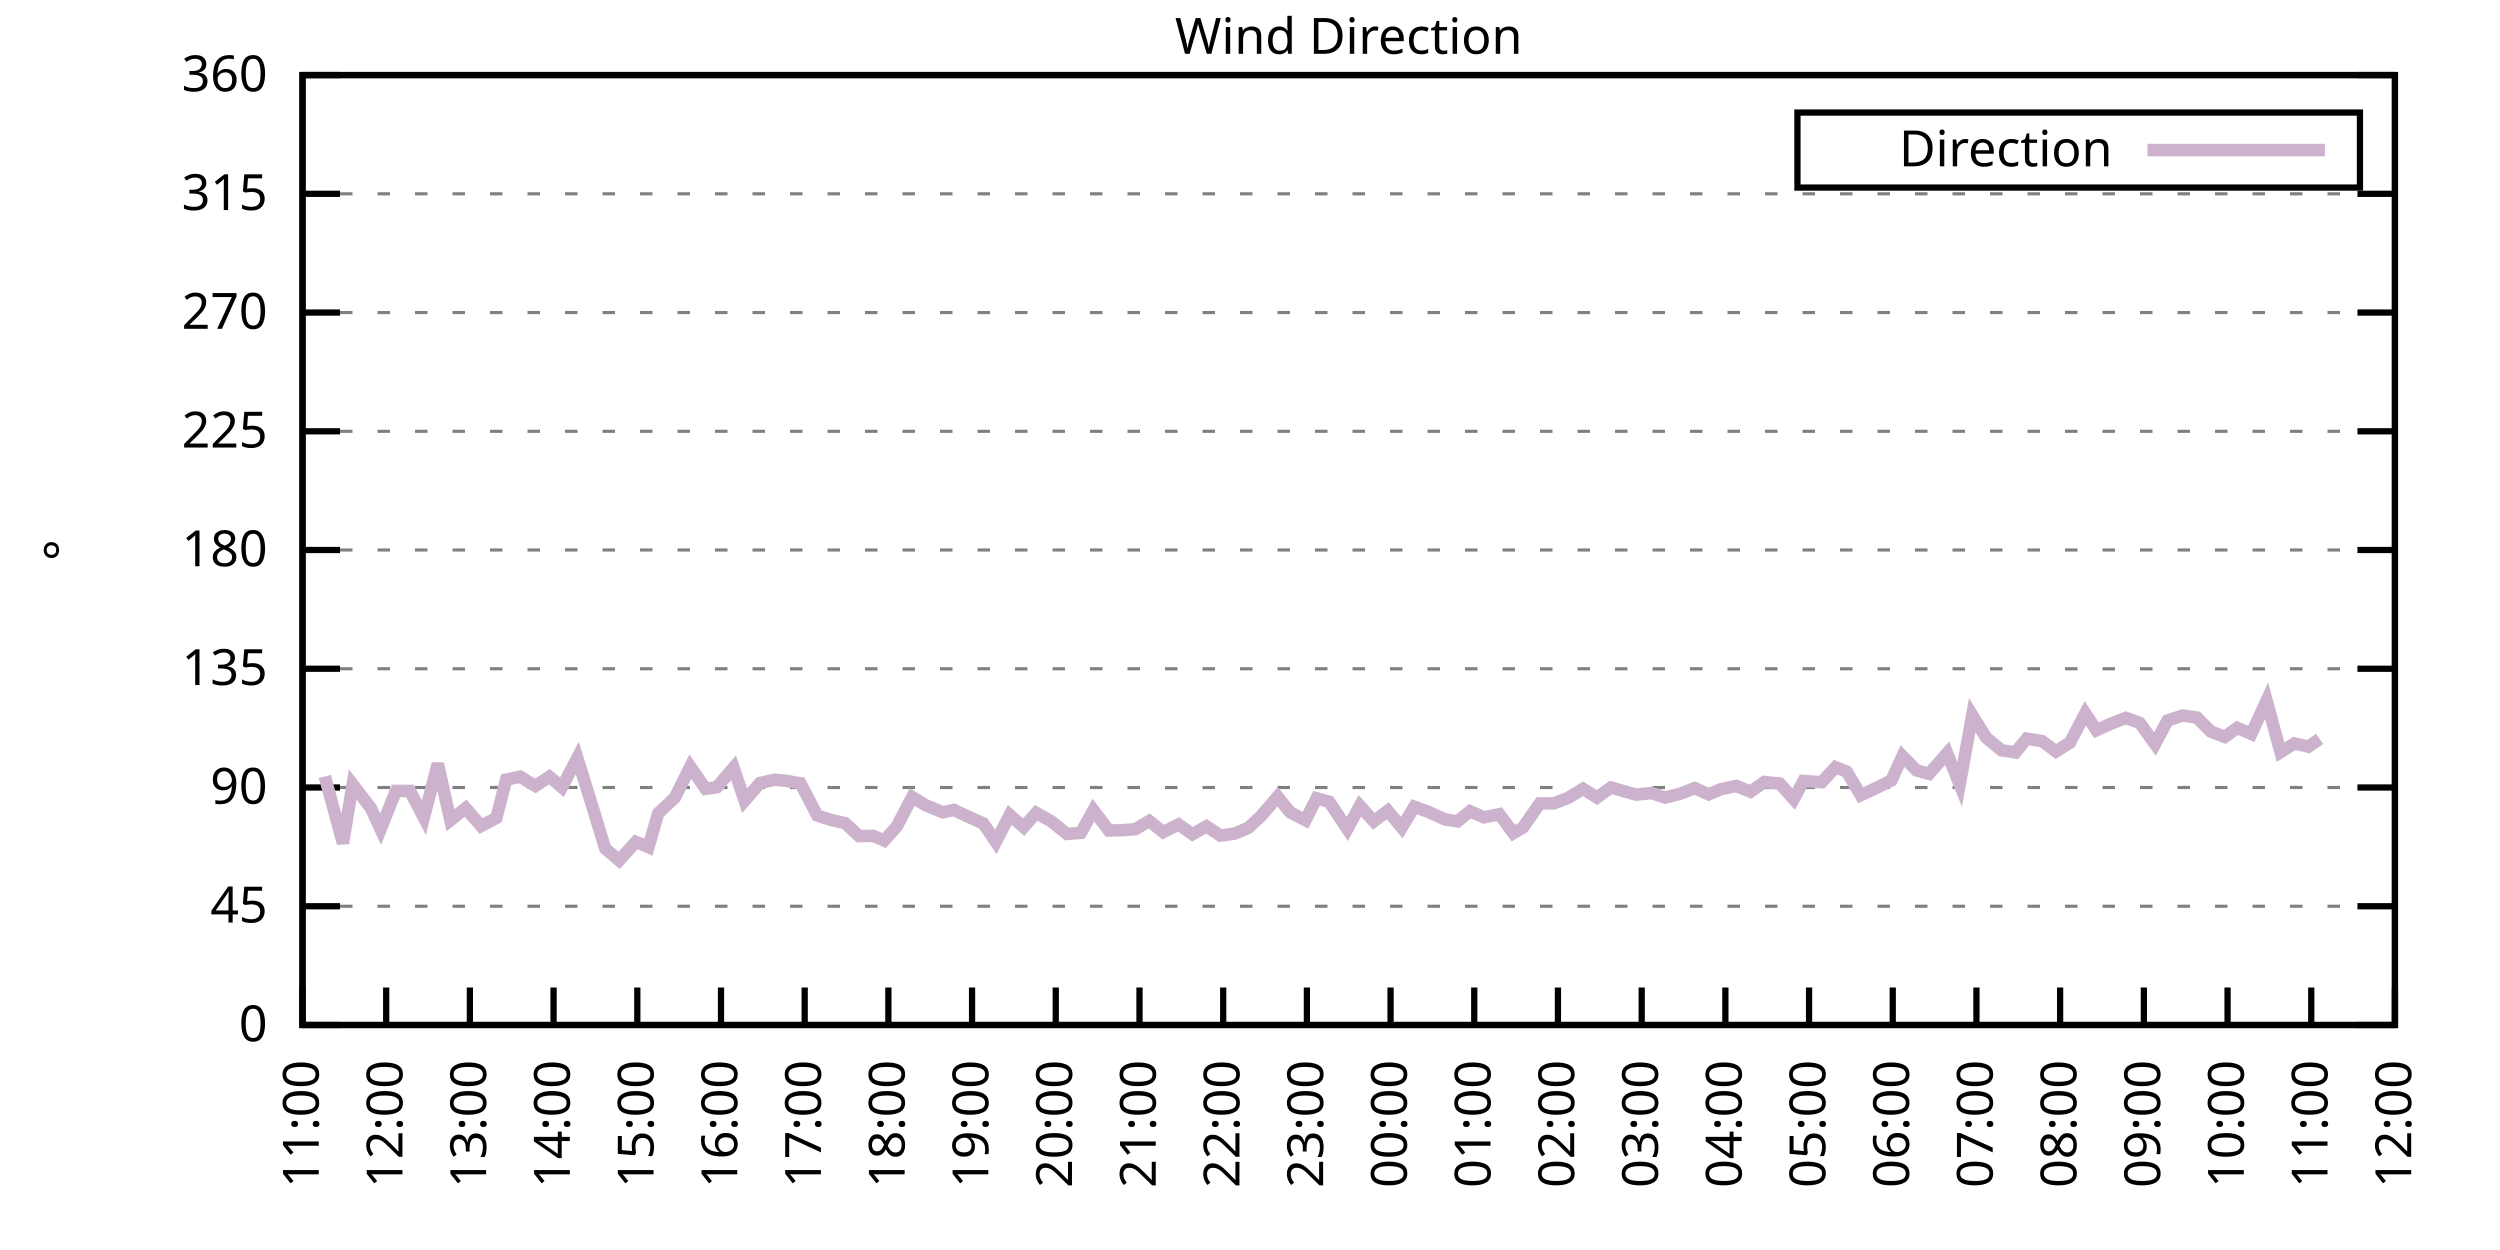
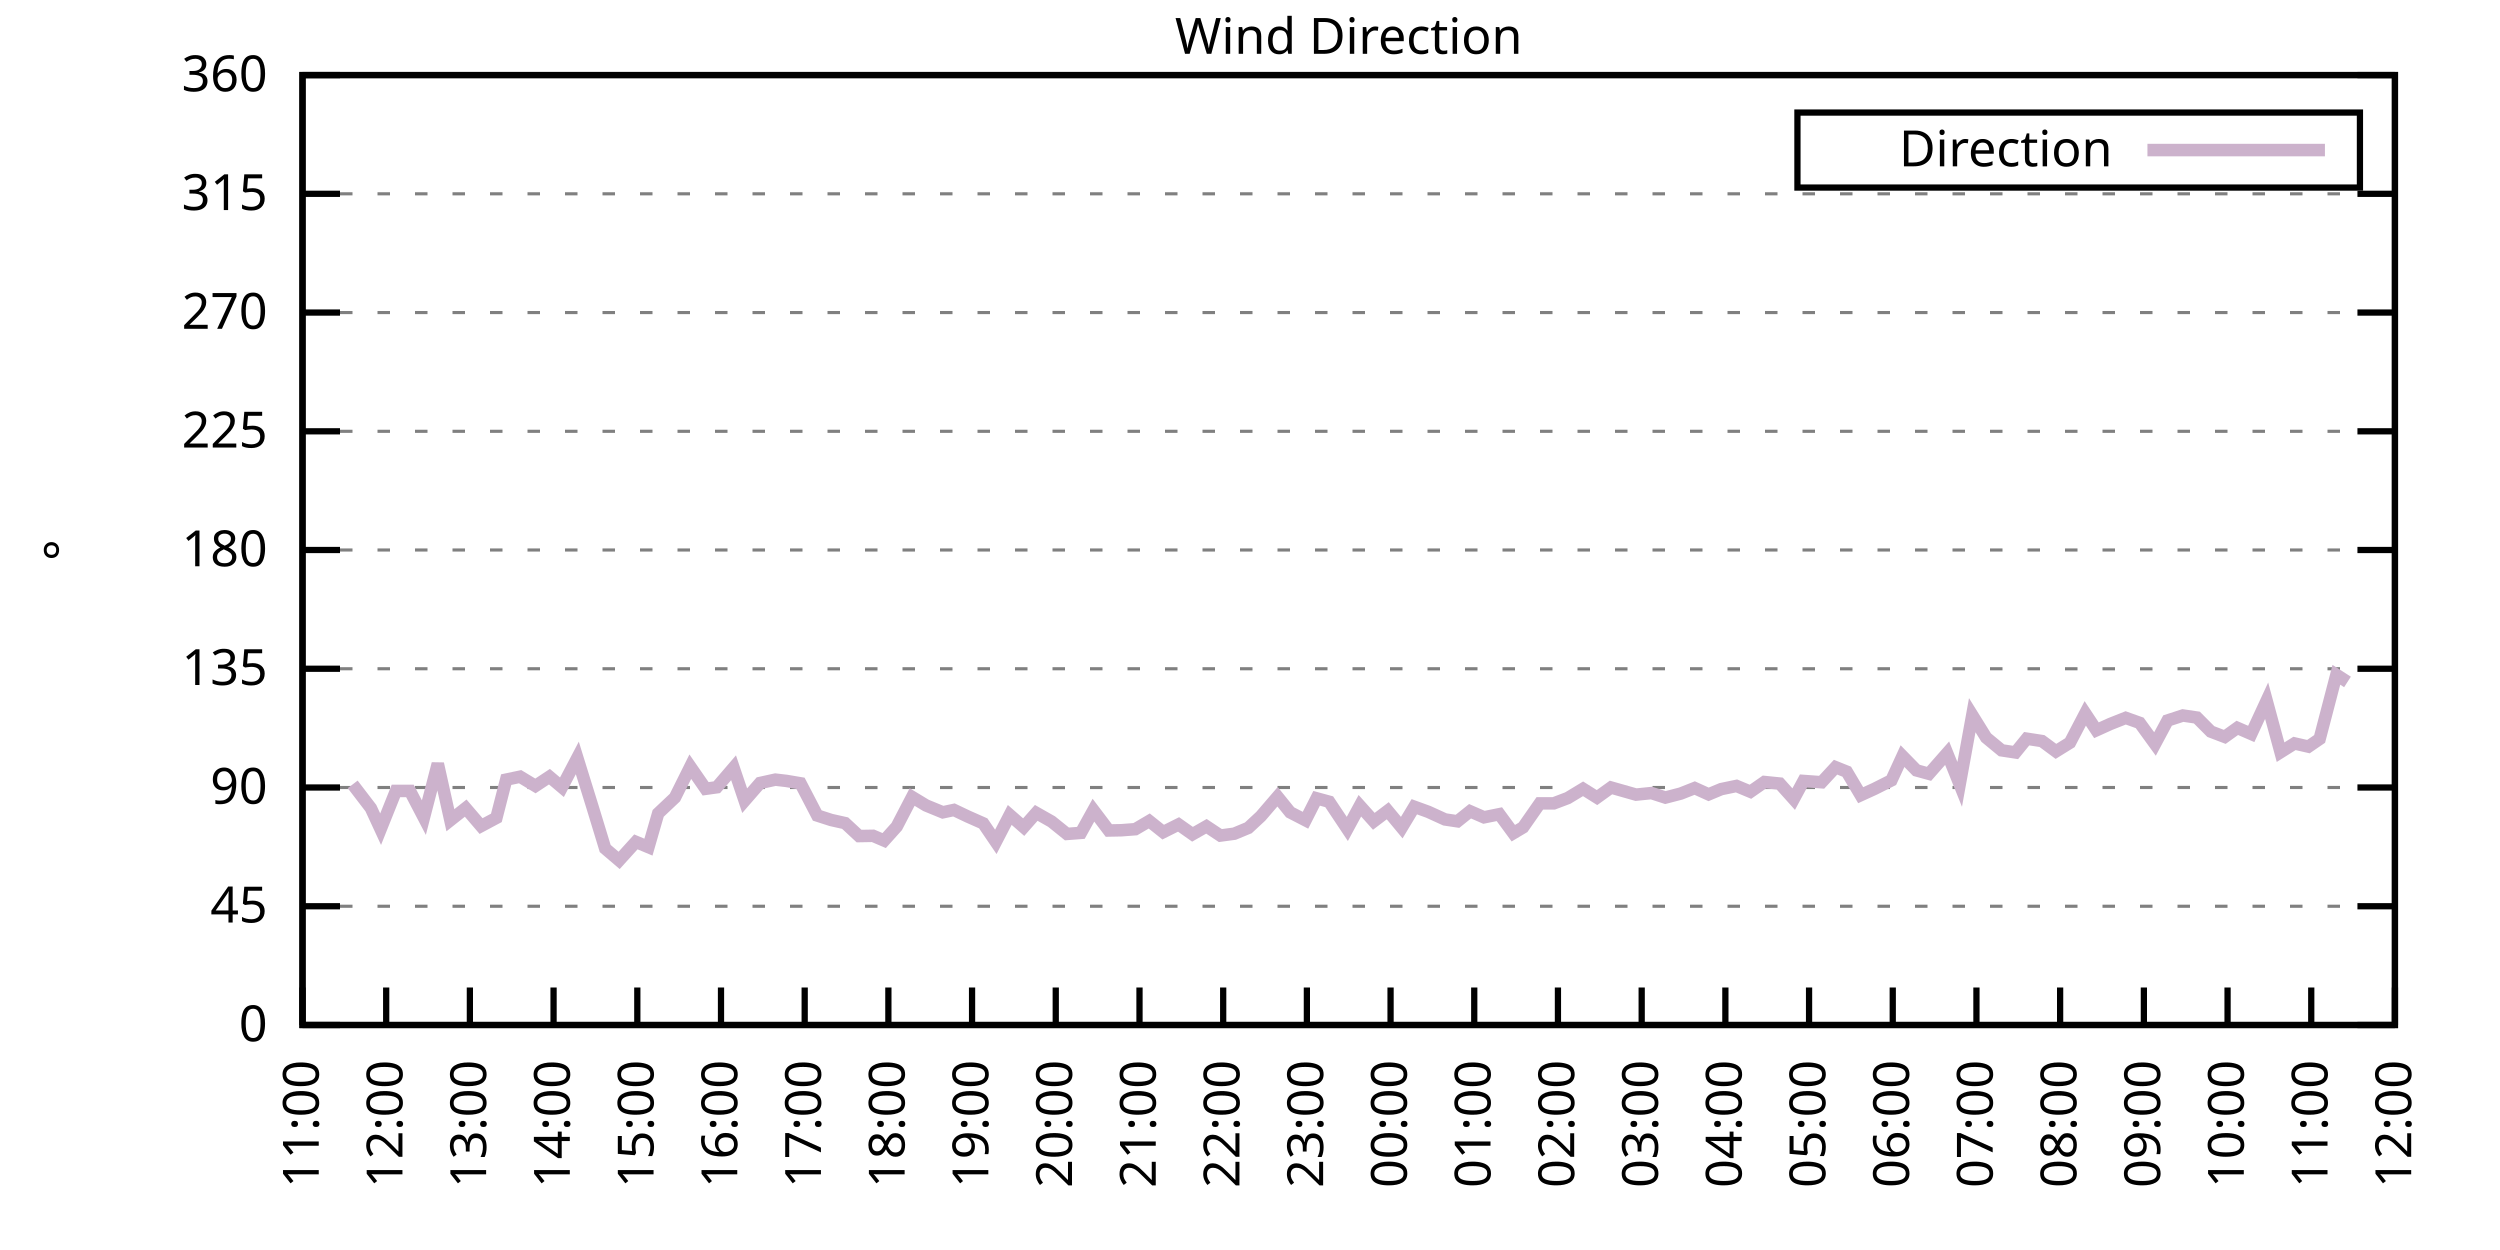
<svg xmlns="http://www.w3.org/2000/svg" xmlns:xlink="http://www.w3.org/1999/xlink" width="400" height="200" viewBox="0 0 400 200">
  <g id="gnuplot_canvas">
    <rect x="0" y="0" width="400" height="200" fill="none" />
    <defs>
      <circle id="gpDot" r="0.5" stroke-width="0.5" stroke="currentColor" />
      <path id="gpPt0" stroke-width="0.333" stroke="currentColor" d="M-1,0 h2 M0,-1 v2" />
      <path id="gpPt1" stroke-width="0.333" stroke="currentColor" d="M-1,-1 L1,1 M1,-1 L-1,1" />
      <path id="gpPt2" stroke-width="0.333" stroke="currentColor" d="M-1,0 L1,0 M0,-1 L0,1 M-1,-1 L1,1 M-1,1 L1,-1" />
      <rect id="gpPt3" stroke-width="0.333" stroke="currentColor" x="-1" y="-1" width="2" height="2" />
      <rect id="gpPt4" stroke-width="0.333" stroke="currentColor" fill="currentColor" x="-1" y="-1" width="2" height="2" />
      <circle id="gpPt5" stroke-width="0.333" stroke="currentColor" cx="0" cy="0" r="1" />
      <use xlink:href="#gpPt5" id="gpPt6" fill="currentColor" stroke="none" />
      <path id="gpPt7" stroke-width="0.333" stroke="currentColor" d="M0,-1.33 L-1.33,0.67 L1.33,0.67 z" />
      <use xlink:href="#gpPt7" id="gpPt8" fill="currentColor" stroke="none" />
      <use xlink:href="#gpPt7" id="gpPt9" stroke="currentColor" transform="rotate(180)" />
      <use xlink:href="#gpPt9" id="gpPt10" fill="currentColor" stroke="none" />
      <use xlink:href="#gpPt3" id="gpPt11" stroke="currentColor" transform="rotate(45)" />
      <use xlink:href="#gpPt11" id="gpPt12" fill="currentColor" stroke="none" />
      <path id="gpPt13" stroke-width="0.333" stroke="currentColor" d="M0,1.330 L1.265,0.411 L0.782,-1.067 L-0.782,-1.076 L-1.265,0.411 z" />
      <use xlink:href="#gpPt13" id="gpPt14" fill="currentColor" stroke="none" />
      <filter id="textbox" filterUnits="objectBoundingBox" x="0" y="0" height="1" width="1">
        <feFlood flood-color="white" flood-opacity="1" result="bgnd" />
        <feComposite in="SourceGraphic" in2="bgnd" operator="atop" />
      </filter>
      <filter id="greybox" filterUnits="objectBoundingBox" x="0" y="0" height="1" width="1">
        <feFlood flood-color="lightgrey" flood-opacity="1" result="grey" />
        <feComposite in="SourceGraphic" in2="grey" operator="atop" />
      </filter>
    </defs>
    <g fill="none" color="white" stroke="currentColor" stroke-width="1.00" stroke-linecap="butt" stroke-linejoin="miter">
</g>
    <g fill="none" color="black" stroke="currentColor" stroke-width="1.00" stroke-linecap="butt" stroke-linejoin="miter">
      <g stroke="none" shape-rendering="crispEdges">
        <polygon fill="rgb(255, 255, 255)" points="48.40,164.00 383.18,164.00 383.18,12.02 48.40,12.02 " />
      </g>
    </g>
    <g fill="none" color="black" stroke="currentColor" stroke-width="1.00" stroke-linecap="butt" stroke-linejoin="miter">
</g>
    <g fill="none" color="black" stroke="black" stroke-width="0.50" stroke-linecap="butt" stroke-linejoin="miter">
</g>
    <g fill="none" color="gray" stroke="currentColor" stroke-width="0.50" stroke-linecap="butt" stroke-linejoin="miter">
      <path stroke="gray" stroke-dasharray="2,4" class="gridline" d="M48.40,164.00 L383.19,164.00  " />
    </g>
    <g fill="none" color="gray" stroke="gray" stroke-width="1.00" stroke-linecap="butt" stroke-linejoin="miter">
</g>
    <g fill="none" color="black" stroke="currentColor" stroke-width="1.00" stroke-linecap="butt" stroke-linejoin="miter">
      <path stroke="black" d="M48.40,164.00 L54.40,164.00 M383.19,164.00 L377.19,164.00  " />
      <g transform="translate(42.80,166.60)" stroke="none" fill="black" font-family="Sans" font-size="8.00" text-anchor="end">
        <text>
          <tspan font-family="Sans"> 0</tspan>
        </text>
      </g>
    </g>
    <g fill="none" color="black" stroke="currentColor" stroke-width="1.00" stroke-linecap="butt" stroke-linejoin="miter">
</g>
    <g fill="none" color="black" stroke="black" stroke-width="0.50" stroke-linecap="butt" stroke-linejoin="miter">
</g>
    <g fill="none" color="gray" stroke="currentColor" stroke-width="0.50" stroke-linecap="butt" stroke-linejoin="miter">
      <path stroke="gray" stroke-dasharray="2,4" class="gridline" d="M48.40,145.00 L383.19,145.00  " />
    </g>
    <g fill="none" color="gray" stroke="gray" stroke-width="1.00" stroke-linecap="butt" stroke-linejoin="miter">
</g>
    <g fill="none" color="black" stroke="currentColor" stroke-width="1.00" stroke-linecap="butt" stroke-linejoin="miter">
      <path stroke="black" d="M48.40,145.00 L54.40,145.00 M383.19,145.00 L377.19,145.00  " />
      <g transform="translate(42.80,147.60)" stroke="none" fill="black" font-family="Sans" font-size="8.00" text-anchor="end">
        <text>
          <tspan font-family="Sans"> 45</tspan>
        </text>
      </g>
    </g>
    <g fill="none" color="black" stroke="currentColor" stroke-width="1.00" stroke-linecap="butt" stroke-linejoin="miter">
</g>
    <g fill="none" color="black" stroke="black" stroke-width="0.50" stroke-linecap="butt" stroke-linejoin="miter">
</g>
    <g fill="none" color="gray" stroke="currentColor" stroke-width="0.50" stroke-linecap="butt" stroke-linejoin="miter">
      <path stroke="gray" stroke-dasharray="2,4" class="gridline" d="M48.40,126.00 L383.19,126.00  " />
    </g>
    <g fill="none" color="gray" stroke="gray" stroke-width="1.00" stroke-linecap="butt" stroke-linejoin="miter">
</g>
    <g fill="none" color="black" stroke="currentColor" stroke-width="1.00" stroke-linecap="butt" stroke-linejoin="miter">
      <path stroke="black" d="M48.40,126.00 L54.40,126.00 M383.19,126.00 L377.19,126.00  " />
      <g transform="translate(42.80,128.60)" stroke="none" fill="black" font-family="Sans" font-size="8.00" text-anchor="end">
        <text>
          <tspan font-family="Sans"> 90</tspan>
        </text>
      </g>
    </g>
    <g fill="none" color="black" stroke="currentColor" stroke-width="1.00" stroke-linecap="butt" stroke-linejoin="miter">
</g>
    <g fill="none" color="black" stroke="black" stroke-width="0.50" stroke-linecap="butt" stroke-linejoin="miter">
</g>
    <g fill="none" color="gray" stroke="currentColor" stroke-width="0.50" stroke-linecap="butt" stroke-linejoin="miter">
      <path stroke="gray" stroke-dasharray="2,4" class="gridline" d="M48.40,107.00 L383.19,107.00  " />
    </g>
    <g fill="none" color="gray" stroke="gray" stroke-width="1.00" stroke-linecap="butt" stroke-linejoin="miter">
</g>
    <g fill="none" color="black" stroke="currentColor" stroke-width="1.00" stroke-linecap="butt" stroke-linejoin="miter">
      <path stroke="black" d="M48.40,107.00 L54.40,107.00 M383.19,107.00 L377.19,107.00  " />
      <g transform="translate(42.80,109.60)" stroke="none" fill="black" font-family="Sans" font-size="8.00" text-anchor="end">
        <text>
          <tspan font-family="Sans"> 135</tspan>
        </text>
      </g>
    </g>
    <g fill="none" color="black" stroke="currentColor" stroke-width="1.00" stroke-linecap="butt" stroke-linejoin="miter">
</g>
    <g fill="none" color="black" stroke="black" stroke-width="0.50" stroke-linecap="butt" stroke-linejoin="miter">
</g>
    <g fill="none" color="gray" stroke="currentColor" stroke-width="0.50" stroke-linecap="butt" stroke-linejoin="miter">
      <path stroke="gray" stroke-dasharray="2,4" class="gridline" d="M48.40,88.00 L383.19,88.00  " />
    </g>
    <g fill="none" color="gray" stroke="gray" stroke-width="1.00" stroke-linecap="butt" stroke-linejoin="miter">
</g>
    <g fill="none" color="black" stroke="currentColor" stroke-width="1.00" stroke-linecap="butt" stroke-linejoin="miter">
      <path stroke="black" d="M48.40,88.00 L54.40,88.00 M383.19,88.00 L377.19,88.00  " />
      <g transform="translate(42.80,90.60)" stroke="none" fill="black" font-family="Sans" font-size="8.00" text-anchor="end">
        <text>
          <tspan font-family="Sans"> 180</tspan>
        </text>
      </g>
    </g>
    <g fill="none" color="black" stroke="currentColor" stroke-width="1.00" stroke-linecap="butt" stroke-linejoin="miter">
</g>
    <g fill="none" color="black" stroke="black" stroke-width="0.50" stroke-linecap="butt" stroke-linejoin="miter">
</g>
    <g fill="none" color="gray" stroke="currentColor" stroke-width="0.50" stroke-linecap="butt" stroke-linejoin="miter">
      <path stroke="gray" stroke-dasharray="2,4" class="gridline" d="M48.40,69.01 L383.19,69.01  " />
    </g>
    <g fill="none" color="gray" stroke="gray" stroke-width="1.00" stroke-linecap="butt" stroke-linejoin="miter">
</g>
    <g fill="none" color="black" stroke="currentColor" stroke-width="1.00" stroke-linecap="butt" stroke-linejoin="miter">
      <path stroke="black" d="M48.40,69.01 L54.40,69.01 M383.19,69.01 L377.19,69.01  " />
      <g transform="translate(42.80,71.61)" stroke="none" fill="black" font-family="Sans" font-size="8.00" text-anchor="end">
        <text>
          <tspan font-family="Sans"> 225</tspan>
        </text>
      </g>
    </g>
    <g fill="none" color="black" stroke="currentColor" stroke-width="1.00" stroke-linecap="butt" stroke-linejoin="miter">
</g>
    <g fill="none" color="black" stroke="black" stroke-width="0.50" stroke-linecap="butt" stroke-linejoin="miter">
</g>
    <g fill="none" color="gray" stroke="currentColor" stroke-width="0.50" stroke-linecap="butt" stroke-linejoin="miter">
      <path stroke="gray" stroke-dasharray="2,4" class="gridline" d="M48.40,50.01 L383.19,50.01  " />
    </g>
    <g fill="none" color="gray" stroke="gray" stroke-width="1.00" stroke-linecap="butt" stroke-linejoin="miter">
</g>
    <g fill="none" color="black" stroke="currentColor" stroke-width="1.00" stroke-linecap="butt" stroke-linejoin="miter">
      <path stroke="black" d="M48.40,50.01 L54.40,50.01 M383.19,50.01 L377.19,50.01  " />
      <g transform="translate(42.80,52.61)" stroke="none" fill="black" font-family="Sans" font-size="8.00" text-anchor="end">
        <text>
          <tspan font-family="Sans"> 270</tspan>
        </text>
      </g>
    </g>
    <g fill="none" color="black" stroke="currentColor" stroke-width="1.00" stroke-linecap="butt" stroke-linejoin="miter">
</g>
    <g fill="none" color="black" stroke="black" stroke-width="0.50" stroke-linecap="butt" stroke-linejoin="miter">
</g>
    <g fill="none" color="gray" stroke="currentColor" stroke-width="0.50" stroke-linecap="butt" stroke-linejoin="miter">
      <path stroke="gray" stroke-dasharray="2,4" class="gridline" d="M48.40,31.01 L383.19,31.01  " />
    </g>
    <g fill="none" color="gray" stroke="gray" stroke-width="1.00" stroke-linecap="butt" stroke-linejoin="miter">
</g>
    <g fill="none" color="black" stroke="currentColor" stroke-width="1.00" stroke-linecap="butt" stroke-linejoin="miter">
      <path stroke="black" d="M48.40,31.01 L54.40,31.01 M383.19,31.01 L377.19,31.01  " />
      <g transform="translate(42.80,33.61)" stroke="none" fill="black" font-family="Sans" font-size="8.00" text-anchor="end">
        <text>
          <tspan font-family="Sans"> 315</tspan>
        </text>
      </g>
    </g>
    <g fill="none" color="black" stroke="currentColor" stroke-width="1.00" stroke-linecap="butt" stroke-linejoin="miter">
</g>
    <g fill="none" color="black" stroke="black" stroke-width="0.50" stroke-linecap="butt" stroke-linejoin="miter">
</g>
    <g fill="none" color="gray" stroke="currentColor" stroke-width="0.50" stroke-linecap="butt" stroke-linejoin="miter">
      <path stroke="gray" stroke-dasharray="2,4" class="gridline" d="M48.40,12.01 L383.19,12.01  " />
    </g>
    <g fill="none" color="gray" stroke="gray" stroke-width="1.00" stroke-linecap="butt" stroke-linejoin="miter">
</g>
    <g fill="none" color="black" stroke="currentColor" stroke-width="1.00" stroke-linecap="butt" stroke-linejoin="miter">
      <path stroke="black" d="M48.40,12.01 L54.40,12.01 M383.19,12.01 L377.19,12.01  " />
      <g transform="translate(42.80,14.61)" stroke="none" fill="black" font-family="Sans" font-size="8.00" text-anchor="end">
        <text>
          <tspan font-family="Sans"> 360</tspan>
        </text>
      </g>
    </g>
    <g fill="none" color="black" stroke="currentColor" stroke-width="1.00" stroke-linecap="butt" stroke-linejoin="miter">
      <path stroke="black" d="M48.40,164.00 L48.40,158.00  " />
      <g transform="translate(51.00,169.60) rotate(270.00)" stroke="none" fill="black" font-family="Sans" font-size="8.00" text-anchor="end">
        <text>
          <tspan font-family="Sans">11:00</tspan>
        </text>
      </g>
    </g>
    <g fill="none" color="black" stroke="currentColor" stroke-width="1.00" stroke-linecap="butt" stroke-linejoin="miter">
      <path stroke="black" d="M61.79,164.00 L61.79,158.00  " />
      <g transform="translate(64.39,169.60) rotate(270.00)" stroke="none" fill="black" font-family="Sans" font-size="8.00" text-anchor="end">
        <text>
          <tspan font-family="Sans">12:00</tspan>
        </text>
      </g>
    </g>
    <g fill="none" color="black" stroke="currentColor" stroke-width="1.00" stroke-linecap="butt" stroke-linejoin="miter">
      <path stroke="black" d="M75.18,164.00 L75.18,158.00  " />
      <g transform="translate(77.78,169.60) rotate(270.00)" stroke="none" fill="black" font-family="Sans" font-size="8.00" text-anchor="end">
        <text>
          <tspan font-family="Sans">13:00</tspan>
        </text>
      </g>
    </g>
    <g fill="none" color="black" stroke="currentColor" stroke-width="1.00" stroke-linecap="butt" stroke-linejoin="miter">
      <path stroke="black" d="M88.57,164.00 L88.57,158.00  " />
      <g transform="translate(91.17,169.60) rotate(270.00)" stroke="none" fill="black" font-family="Sans" font-size="8.00" text-anchor="end">
        <text>
          <tspan font-family="Sans">14:00</tspan>
        </text>
      </g>
    </g>
    <g fill="none" color="black" stroke="currentColor" stroke-width="1.00" stroke-linecap="butt" stroke-linejoin="miter">
      <path stroke="black" d="M101.97,164.00 L101.97,158.00  " />
      <g transform="translate(104.57,169.60) rotate(270.00)" stroke="none" fill="black" font-family="Sans" font-size="8.00" text-anchor="end">
        <text>
          <tspan font-family="Sans">15:00</tspan>
        </text>
      </g>
    </g>
    <g fill="none" color="black" stroke="currentColor" stroke-width="1.00" stroke-linecap="butt" stroke-linejoin="miter">
      <path stroke="black" d="M115.36,164.00 L115.36,158.00  " />
      <g transform="translate(117.96,169.60) rotate(270.00)" stroke="none" fill="black" font-family="Sans" font-size="8.00" text-anchor="end">
        <text>
          <tspan font-family="Sans">16:00</tspan>
        </text>
      </g>
    </g>
    <g fill="none" color="black" stroke="currentColor" stroke-width="1.00" stroke-linecap="butt" stroke-linejoin="miter">
      <path stroke="black" d="M128.75,164.00 L128.75,158.00  " />
      <g transform="translate(131.35,169.60) rotate(270.00)" stroke="none" fill="black" font-family="Sans" font-size="8.00" text-anchor="end">
        <text>
          <tspan font-family="Sans">17:00</tspan>
        </text>
      </g>
    </g>
    <g fill="none" color="black" stroke="currentColor" stroke-width="1.00" stroke-linecap="butt" stroke-linejoin="miter">
      <path stroke="black" d="M142.14,164.00 L142.14,158.00  " />
      <g transform="translate(144.74,169.60) rotate(270.00)" stroke="none" fill="black" font-family="Sans" font-size="8.00" text-anchor="end">
        <text>
          <tspan font-family="Sans">18:00</tspan>
        </text>
      </g>
    </g>
    <g fill="none" color="black" stroke="currentColor" stroke-width="1.00" stroke-linecap="butt" stroke-linejoin="miter">
      <path stroke="black" d="M155.53,164.00 L155.53,158.00  " />
      <g transform="translate(158.13,169.60) rotate(270.00)" stroke="none" fill="black" font-family="Sans" font-size="8.00" text-anchor="end">
        <text>
          <tspan font-family="Sans">19:00</tspan>
        </text>
      </g>
    </g>
    <g fill="none" color="black" stroke="currentColor" stroke-width="1.00" stroke-linecap="butt" stroke-linejoin="miter">
      <path stroke="black" d="M168.92,164.00 L168.92,158.00  " />
      <g transform="translate(171.52,169.60) rotate(270.00)" stroke="none" fill="black" font-family="Sans" font-size="8.00" text-anchor="end">
        <text>
          <tspan font-family="Sans">20:00</tspan>
        </text>
      </g>
    </g>
    <g fill="none" color="black" stroke="currentColor" stroke-width="1.00" stroke-linecap="butt" stroke-linejoin="miter">
      <path stroke="black" d="M182.32,164.00 L182.32,158.00  " />
      <g transform="translate(184.92,169.60) rotate(270.00)" stroke="none" fill="black" font-family="Sans" font-size="8.00" text-anchor="end">
        <text>
          <tspan font-family="Sans">21:00</tspan>
        </text>
      </g>
    </g>
    <g fill="none" color="black" stroke="currentColor" stroke-width="1.00" stroke-linecap="butt" stroke-linejoin="miter">
      <path stroke="black" d="M195.71,164.00 L195.71,158.00  " />
      <g transform="translate(198.31,169.60) rotate(270.00)" stroke="none" fill="black" font-family="Sans" font-size="8.00" text-anchor="end">
        <text>
          <tspan font-family="Sans">22:00</tspan>
        </text>
      </g>
    </g>
    <g fill="none" color="black" stroke="currentColor" stroke-width="1.00" stroke-linecap="butt" stroke-linejoin="miter">
      <path stroke="black" d="M209.10,164.00 L209.10,158.00  " />
      <g transform="translate(211.70,169.60) rotate(270.00)" stroke="none" fill="black" font-family="Sans" font-size="8.00" text-anchor="end">
        <text>
          <tspan font-family="Sans">23:00</tspan>
        </text>
      </g>
    </g>
    <g fill="none" color="black" stroke="currentColor" stroke-width="1.00" stroke-linecap="butt" stroke-linejoin="miter">
      <path stroke="black" d="M222.49,164.00 L222.49,158.00  " />
      <g transform="translate(225.09,169.60) rotate(270.00)" stroke="none" fill="black" font-family="Sans" font-size="8.00" text-anchor="end">
        <text>
          <tspan font-family="Sans">00:00</tspan>
        </text>
      </g>
    </g>
    <g fill="none" color="black" stroke="currentColor" stroke-width="1.00" stroke-linecap="butt" stroke-linejoin="miter">
      <path stroke="black" d="M235.88,164.00 L235.88,158.00  " />
      <g transform="translate(238.48,169.60) rotate(270.00)" stroke="none" fill="black" font-family="Sans" font-size="8.00" text-anchor="end">
        <text>
          <tspan font-family="Sans">01:00</tspan>
        </text>
      </g>
    </g>
    <g fill="none" color="black" stroke="currentColor" stroke-width="1.00" stroke-linecap="butt" stroke-linejoin="miter">
      <path stroke="black" d="M249.27,164.00 L249.27,158.00  " />
      <g transform="translate(251.87,169.60) rotate(270.00)" stroke="none" fill="black" font-family="Sans" font-size="8.00" text-anchor="end">
        <text>
          <tspan font-family="Sans">02:00</tspan>
        </text>
      </g>
    </g>
    <g fill="none" color="black" stroke="currentColor" stroke-width="1.00" stroke-linecap="butt" stroke-linejoin="miter">
      <path stroke="black" d="M262.67,164.00 L262.67,158.00  " />
      <g transform="translate(265.27,169.60) rotate(270.00)" stroke="none" fill="black" font-family="Sans" font-size="8.00" text-anchor="end">
        <text>
          <tspan font-family="Sans">03:00</tspan>
        </text>
      </g>
    </g>
    <g fill="none" color="black" stroke="currentColor" stroke-width="1.00" stroke-linecap="butt" stroke-linejoin="miter">
      <path stroke="black" d="M276.06,164.00 L276.06,158.00  " />
      <g transform="translate(278.66,169.60) rotate(270.00)" stroke="none" fill="black" font-family="Sans" font-size="8.00" text-anchor="end">
        <text>
          <tspan font-family="Sans">04:00</tspan>
        </text>
      </g>
    </g>
    <g fill="none" color="black" stroke="currentColor" stroke-width="1.00" stroke-linecap="butt" stroke-linejoin="miter">
      <path stroke="black" d="M289.45,164.00 L289.45,158.00  " />
      <g transform="translate(292.05,169.60) rotate(270.00)" stroke="none" fill="black" font-family="Sans" font-size="8.00" text-anchor="end">
        <text>
          <tspan font-family="Sans">05:00</tspan>
        </text>
      </g>
    </g>
    <g fill="none" color="black" stroke="currentColor" stroke-width="1.00" stroke-linecap="butt" stroke-linejoin="miter">
      <path stroke="black" d="M302.84,164.00 L302.84,158.00  " />
      <g transform="translate(305.44,169.60) rotate(270.00)" stroke="none" fill="black" font-family="Sans" font-size="8.00" text-anchor="end">
        <text>
          <tspan font-family="Sans">06:00</tspan>
        </text>
      </g>
    </g>
    <g fill="none" color="black" stroke="currentColor" stroke-width="1.00" stroke-linecap="butt" stroke-linejoin="miter">
      <path stroke="black" d="M316.23,164.00 L316.23,158.00  " />
      <g transform="translate(318.83,169.60) rotate(270.00)" stroke="none" fill="black" font-family="Sans" font-size="8.00" text-anchor="end">
        <text>
          <tspan font-family="Sans">07:00</tspan>
        </text>
      </g>
    </g>
    <g fill="none" color="black" stroke="currentColor" stroke-width="1.00" stroke-linecap="butt" stroke-linejoin="miter">
      <path stroke="black" d="M329.62,164.00 L329.62,158.00  " />
      <g transform="translate(332.22,169.60) rotate(270.00)" stroke="none" fill="black" font-family="Sans" font-size="8.00" text-anchor="end">
        <text>
          <tspan font-family="Sans">08:00</tspan>
        </text>
      </g>
    </g>
    <g fill="none" color="black" stroke="currentColor" stroke-width="1.00" stroke-linecap="butt" stroke-linejoin="miter">
      <path stroke="black" d="M343.02,164.00 L343.02,158.00  " />
      <g transform="translate(345.62,169.60) rotate(270.00)" stroke="none" fill="black" font-family="Sans" font-size="8.00" text-anchor="end">
        <text>
          <tspan font-family="Sans">09:00</tspan>
        </text>
      </g>
    </g>
    <g fill="none" color="black" stroke="currentColor" stroke-width="1.00" stroke-linecap="butt" stroke-linejoin="miter">
      <path stroke="black" d="M356.41,164.00 L356.41,158.00  " />
      <g transform="translate(359.01,169.60) rotate(270.00)" stroke="none" fill="black" font-family="Sans" font-size="8.00" text-anchor="end">
        <text>
          <tspan font-family="Sans">10:00</tspan>
        </text>
      </g>
    </g>
    <g fill="none" color="black" stroke="currentColor" stroke-width="1.00" stroke-linecap="butt" stroke-linejoin="miter">
      <path stroke="black" d="M369.80,164.00 L369.80,158.00  " />
      <g transform="translate(372.40,169.60) rotate(270.00)" stroke="none" fill="black" font-family="Sans" font-size="8.00" text-anchor="end">
        <text>
          <tspan font-family="Sans">11:00</tspan>
        </text>
      </g>
    </g>
    <g fill="none" color="black" stroke="currentColor" stroke-width="1.00" stroke-linecap="butt" stroke-linejoin="miter">
      <path stroke="black" d="M383.19,164.00 L383.19,158.00  " />
      <g transform="translate(385.79,169.60) rotate(270.00)" stroke="none" fill="black" font-family="Sans" font-size="8.00" text-anchor="end">
        <text>
          <tspan font-family="Sans">12:00</tspan>
        </text>
      </g>
    </g>
    <g fill="none" color="black" stroke="currentColor" stroke-width="1.00" stroke-linecap="butt" stroke-linejoin="miter">
</g>
    <g fill="none" color="black" stroke="currentColor" stroke-width="1.00" stroke-linecap="butt" stroke-linejoin="miter">
      <path stroke="black" d="M48.40,12.01 L48.40,164.00 L383.19,164.00 L383.19,12.01 L48.40,12.01 Z  " />
    </g>
    <g fill="none" color="black" stroke="currentColor" stroke-width="1.00" stroke-linecap="butt" stroke-linejoin="miter">
</g>
    <g fill="none" color="black" stroke="currentColor" stroke-width="1.00" stroke-linecap="butt" stroke-linejoin="miter">
      <path stroke="black" d="M287.59,30.01 L287.59,18.01 L377.59,18.01 L377.59,30.01 L287.59,30.01 Z  " />
    </g>
    <g id="Wind_direction_plot_1">
      <g fill="none" color="white" stroke="black" stroke-width="2.00" stroke-linecap="butt" stroke-linejoin="miter">
</g>
      <g fill="none" color="black" stroke="currentColor" stroke-width="2.00" stroke-linecap="butt" stroke-linejoin="miter">
        <g transform="translate(337.99,26.61)" stroke="none" fill="black" font-family="Sans" font-size="8.00" text-anchor="end">
          <text>
            <tspan font-family="Sans">Direction</tspan>
          </text>
        </g>
      </g>
      <g fill="none" color="black" stroke="currentColor" stroke-width="2.00" stroke-linecap="butt" stroke-linejoin="miter">
-         <path stroke="rgb(204, 178, 204)" d="M343.59,24.01 L371.99,24.01 M51.97,124.23 L54.87,134.91 L56.43,125.50 L59.34,129.30 L60.90,132.67 L63.35,126.55   L65.59,126.55 L67.82,130.82 L70.05,122.20 L72.06,131.24 L74.51,129.30 L76.97,132.17 L79.42,130.86 L80.99,124.74   L83.22,124.27 L85.67,125.75 L87.91,124.27 L89.91,125.96 L92.37,121.27 L94.82,129.17 L96.83,135.76 L99.06,137.66   L101.74,134.70 L103.75,135.54 L105.31,130.14 L107.99,127.61 L110.45,122.67 L112.90,126.21 L114.69,125.96 L117.37,122.84   L119.15,128.11 L121.61,125.28 L124.06,124.74 L125.85,124.95 L128.08,125.33 L130.76,130.48 L132.99,131.20 L135.22,131.70   L137.45,133.77 L139.69,133.73 L141.47,134.49 L143.48,132.25 L145.94,127.52 L148.17,128.87 L150.85,129.97 L152.63,129.59   L154.86,130.65 L157.32,131.74 L159.33,134.70 L161.56,130.39 L163.79,132.34 L165.80,130.06 L168.25,131.45 L170.71,133.43   L172.94,133.26 L174.95,129.63 L177.41,132.88 L179.41,132.84 L181.65,132.67 L183.88,131.36 L186.11,133.14 L188.57,131.91   L190.80,133.48 L193.03,132.21 L195.26,133.69 L197.49,133.39 L199.73,132.46 L201.73,130.60 L204.41,127.48 L206.42,129.97   L208.88,131.24 L210.66,127.73 L212.67,128.28 L215.57,132.63 L217.58,128.92 L219.81,131.41 L222.04,129.72 L224.28,132.42   L226.29,129.08 L228.52,129.89 L231.20,131.11 L233.20,131.41 L235.21,129.80 L237.44,130.77 L239.90,130.27 L242.13,133.31   L243.69,132.38 L246.37,128.54 L248.60,128.54 L250.84,127.69 L253.29,126.21 L255.52,127.61 L257.76,126.00 L261.77,127.14   L264.23,126.89 L266.46,127.61 L268.92,126.97 L271.15,126.09 L273.38,127.10 L275.39,126.26 L277.84,125.75 L280.07,126.68   L282.31,125.12 L284.76,125.37 L286.99,127.86 L288.56,124.95 L291.46,125.16 L293.69,122.75 L295.48,123.47 L297.71,127.23   L299.94,126.21 L302.62,124.86 L304.40,120.98 L306.63,123.26 L308.64,123.81 L311.54,120.51 L313.55,125.50 L315.56,114.43   L317.79,118.02 L320.25,120.05 L322.48,120.39 L324.27,118.19 L326.72,118.57 L328.95,120.22 L331.19,118.83 L333.64,114.14   L335.43,116.84 L337.66,115.83 L340.11,114.86 L342.35,115.66 L344.80,119.04 L346.81,115.28 L349.26,114.48 L351.50,114.81   L353.73,117.05 L355.96,117.90 L357.97,116.46 L360.20,117.43 L362.66,112.11 L364.89,120.35 L367.12,118.95 L369.35,119.46   L371.14,118.23  " />
+         <path stroke="rgb(204, 178, 204)" d="M343.59,24.01 L371.99,24.01 M56.43,125.50 L59.34,129.30 L60.90,132.67 L63.35,126.55 L65.59,126.55 L67.82,130.82   L70.05,122.20 L72.06,131.24 L74.51,129.30 L76.97,132.17 L79.42,130.86 L80.99,124.74 L83.22,124.27 L85.67,125.75   L87.91,124.27 L89.91,125.96 L92.37,121.27 L94.82,129.17 L96.83,135.76 L99.06,137.66 L101.74,134.70 L103.75,135.54   L105.31,130.14 L107.99,127.61 L110.45,122.67 L112.90,126.21 L114.69,125.96 L117.37,122.84 L119.15,128.11 L121.61,125.28   L124.06,124.74 L125.85,124.95 L128.08,125.33 L130.76,130.48 L132.99,131.20 L135.22,131.70 L137.45,133.77 L139.69,133.73   L141.47,134.49 L143.48,132.25 L145.94,127.52 L148.17,128.87 L150.85,129.97 L152.63,129.59 L154.86,130.65 L157.32,131.74   L159.33,134.70 L161.56,130.39 L163.79,132.34 L165.80,130.06 L168.25,131.45 L170.71,133.43 L172.94,133.26 L174.95,129.63   L177.41,132.88 L179.41,132.84 L181.65,132.67 L183.88,131.36 L186.11,133.14 L188.57,131.91 L190.80,133.48 L193.03,132.21   L195.26,133.69 L197.49,133.39 L199.73,132.46 L201.73,130.60 L204.41,127.48 L206.42,129.97 L208.88,131.24 L210.66,127.73   L212.67,128.28 L215.57,132.63 L217.58,128.92 L219.81,131.41 L222.04,129.72 L224.28,132.42 L226.29,129.08 L228.52,129.89   L231.20,131.11 L233.20,131.41 L235.21,129.80 L237.44,130.77 L239.90,130.27 L242.13,133.31 L243.69,132.38 L246.37,128.54   L248.60,128.54 L250.84,127.69 L253.29,126.21 L255.52,127.61 L257.76,126.00 L261.77,127.14 L264.23,126.89 L266.46,127.61   L268.92,126.97 L271.15,126.09 L273.38,127.10 L275.39,126.26 L277.84,125.75 L280.07,126.68 L282.31,125.12 L284.76,125.37   L286.99,127.86 L288.56,124.95 L291.46,125.16 L293.69,122.75 L295.48,123.47 L297.71,127.23 L299.94,126.21 L302.62,124.86   L304.40,120.98 L306.63,123.26 L308.64,123.81 L311.54,120.51 L313.55,125.50 L315.56,114.43 L317.79,118.02 L320.25,120.05   L322.48,120.39 L324.27,118.19 L326.72,118.57 L328.95,120.22 L331.19,118.83 L333.64,114.14 L335.43,116.84 L337.66,115.83   L340.11,114.86 L342.35,115.66 L344.80,119.04 L346.81,115.28 L349.26,114.48 L351.50,114.81 L353.73,117.05 L355.96,117.90   L357.97,116.46 L360.20,117.43 L362.66,112.11 L364.89,120.35 L367.12,118.95 L369.35,119.46 L371.14,118.23 L373.82,107.97   L375.60,109.11  " />
      </g>
    </g>
    <g fill="none" color="black" stroke="currentColor" stroke-width="2.00" stroke-linecap="butt" stroke-linejoin="miter">
</g>
    <g fill="none" color="black" stroke="black" stroke-width="1.00" stroke-linecap="butt" stroke-linejoin="miter">
</g>
    <g fill="none" color="black" stroke="currentColor" stroke-width="1.00" stroke-linecap="butt" stroke-linejoin="miter">
      <path stroke="black" d="M48.40,12.01 L48.40,164.00 L383.19,164.00 L383.19,12.01 L48.40,12.01 Z  " />
      <g transform="translate(12.80,88.01) rotate(270.00)" stroke="none" fill="black" font-family="Sans" font-size="8.00" text-anchor="middle">
        <text>
          <tspan font-family="Sans">°</tspan>
        </text>
      </g>
    </g>
    <g fill="none" color="black" stroke="currentColor" stroke-width="1.00" stroke-linecap="butt" stroke-linejoin="miter">
</g>
    <g fill="none" color="black" stroke="currentColor" stroke-width="1.00" stroke-linecap="butt" stroke-linejoin="miter">
      <g transform="translate(215.79,8.61)" stroke="none" fill="black" font-family="Sans" font-size="8.00" text-anchor="middle">
        <text>
          <tspan font-family="Sans">Wind Direction</tspan>
        </text>
      </g>
    </g>
    <g fill="none" color="black" stroke="currentColor" stroke-width="1.00" stroke-linecap="butt" stroke-linejoin="miter">
</g>
  </g>
</svg>
